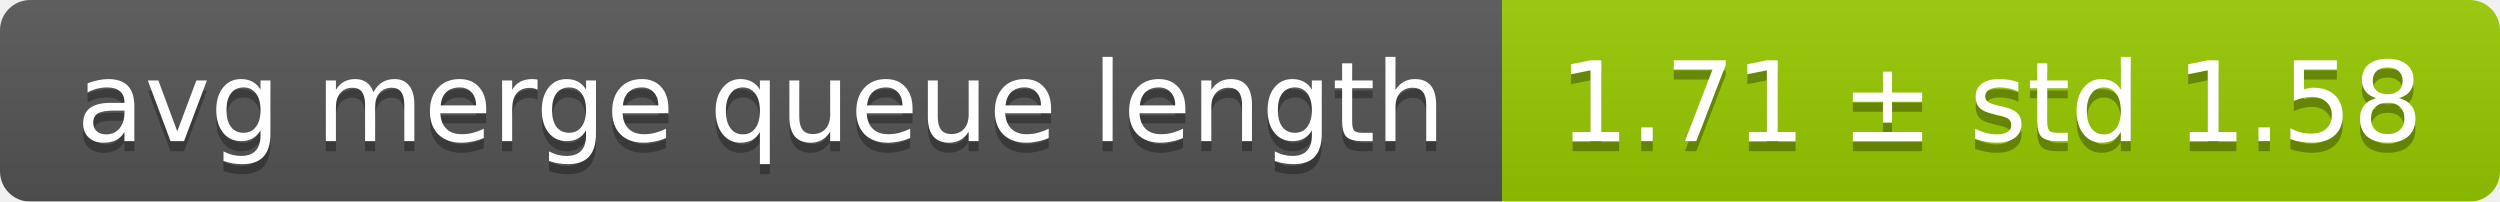
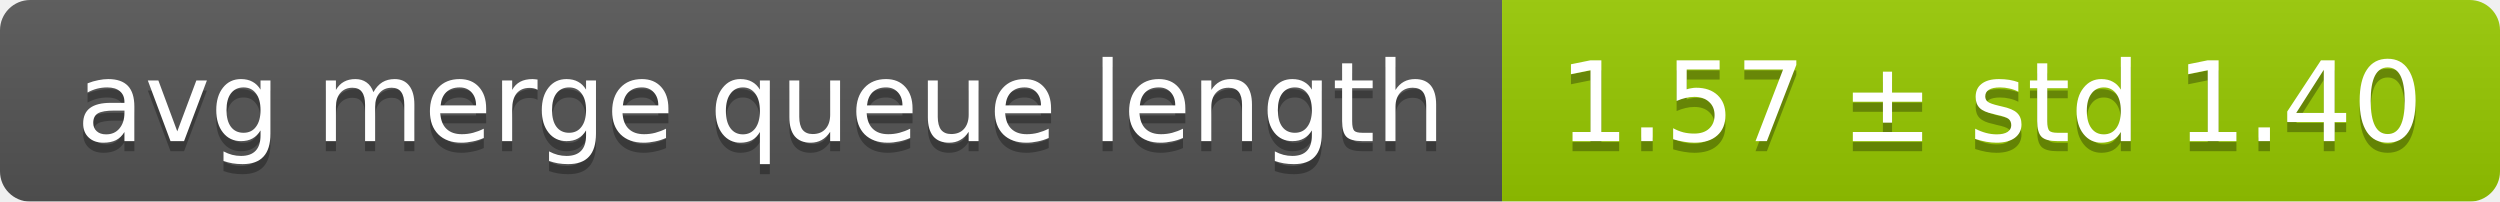
<svg xmlns="http://www.w3.org/2000/svg" width="248" height="20">
  <linearGradient id="smooth" x2="0" y2="100%">
    <stop offset="0" stop-color="#bbb" stop-opacity=".1" />
    <stop offset="1" stop-opacity=".1" />
  </linearGradient>
  <mask id="round">
    <rect width="248" height="20" rx="3" fill="#fff" />
  </mask>
  <g mask="url(#round)">
    <rect width="149" height="20" fill="#555" />
    <rect x="149" width="99" height="20" fill="#97ca00" />
    <rect width="248" height="20" fill="url(#smooth)" />
  </g>
  <g fill="#fff" text-anchor="middle" font-family="DejaVu Sans,Verdana,Geneva,sans-serif" font-size="11">
    <text x="75.5" y="15" fill="#010101" fill-opacity=".3">avg merge queue length</text>
    <text x="75.5" y="14">avg merge queue length</text>
-     <text x="197.5" y="15" fill="#010101" fill-opacity=".3">1.71 ± std 1.58</text>
-     <text x="197.5" y="14">1.71 ± std 1.58</text>
+     <text x="197.5" y="15" fill="#010101" fill-opacity=".3">1.57 ± std 1.40</text>
+     <text x="197.5" y="14">1.57 ± std 1.40</text>
  </g>
</svg>
